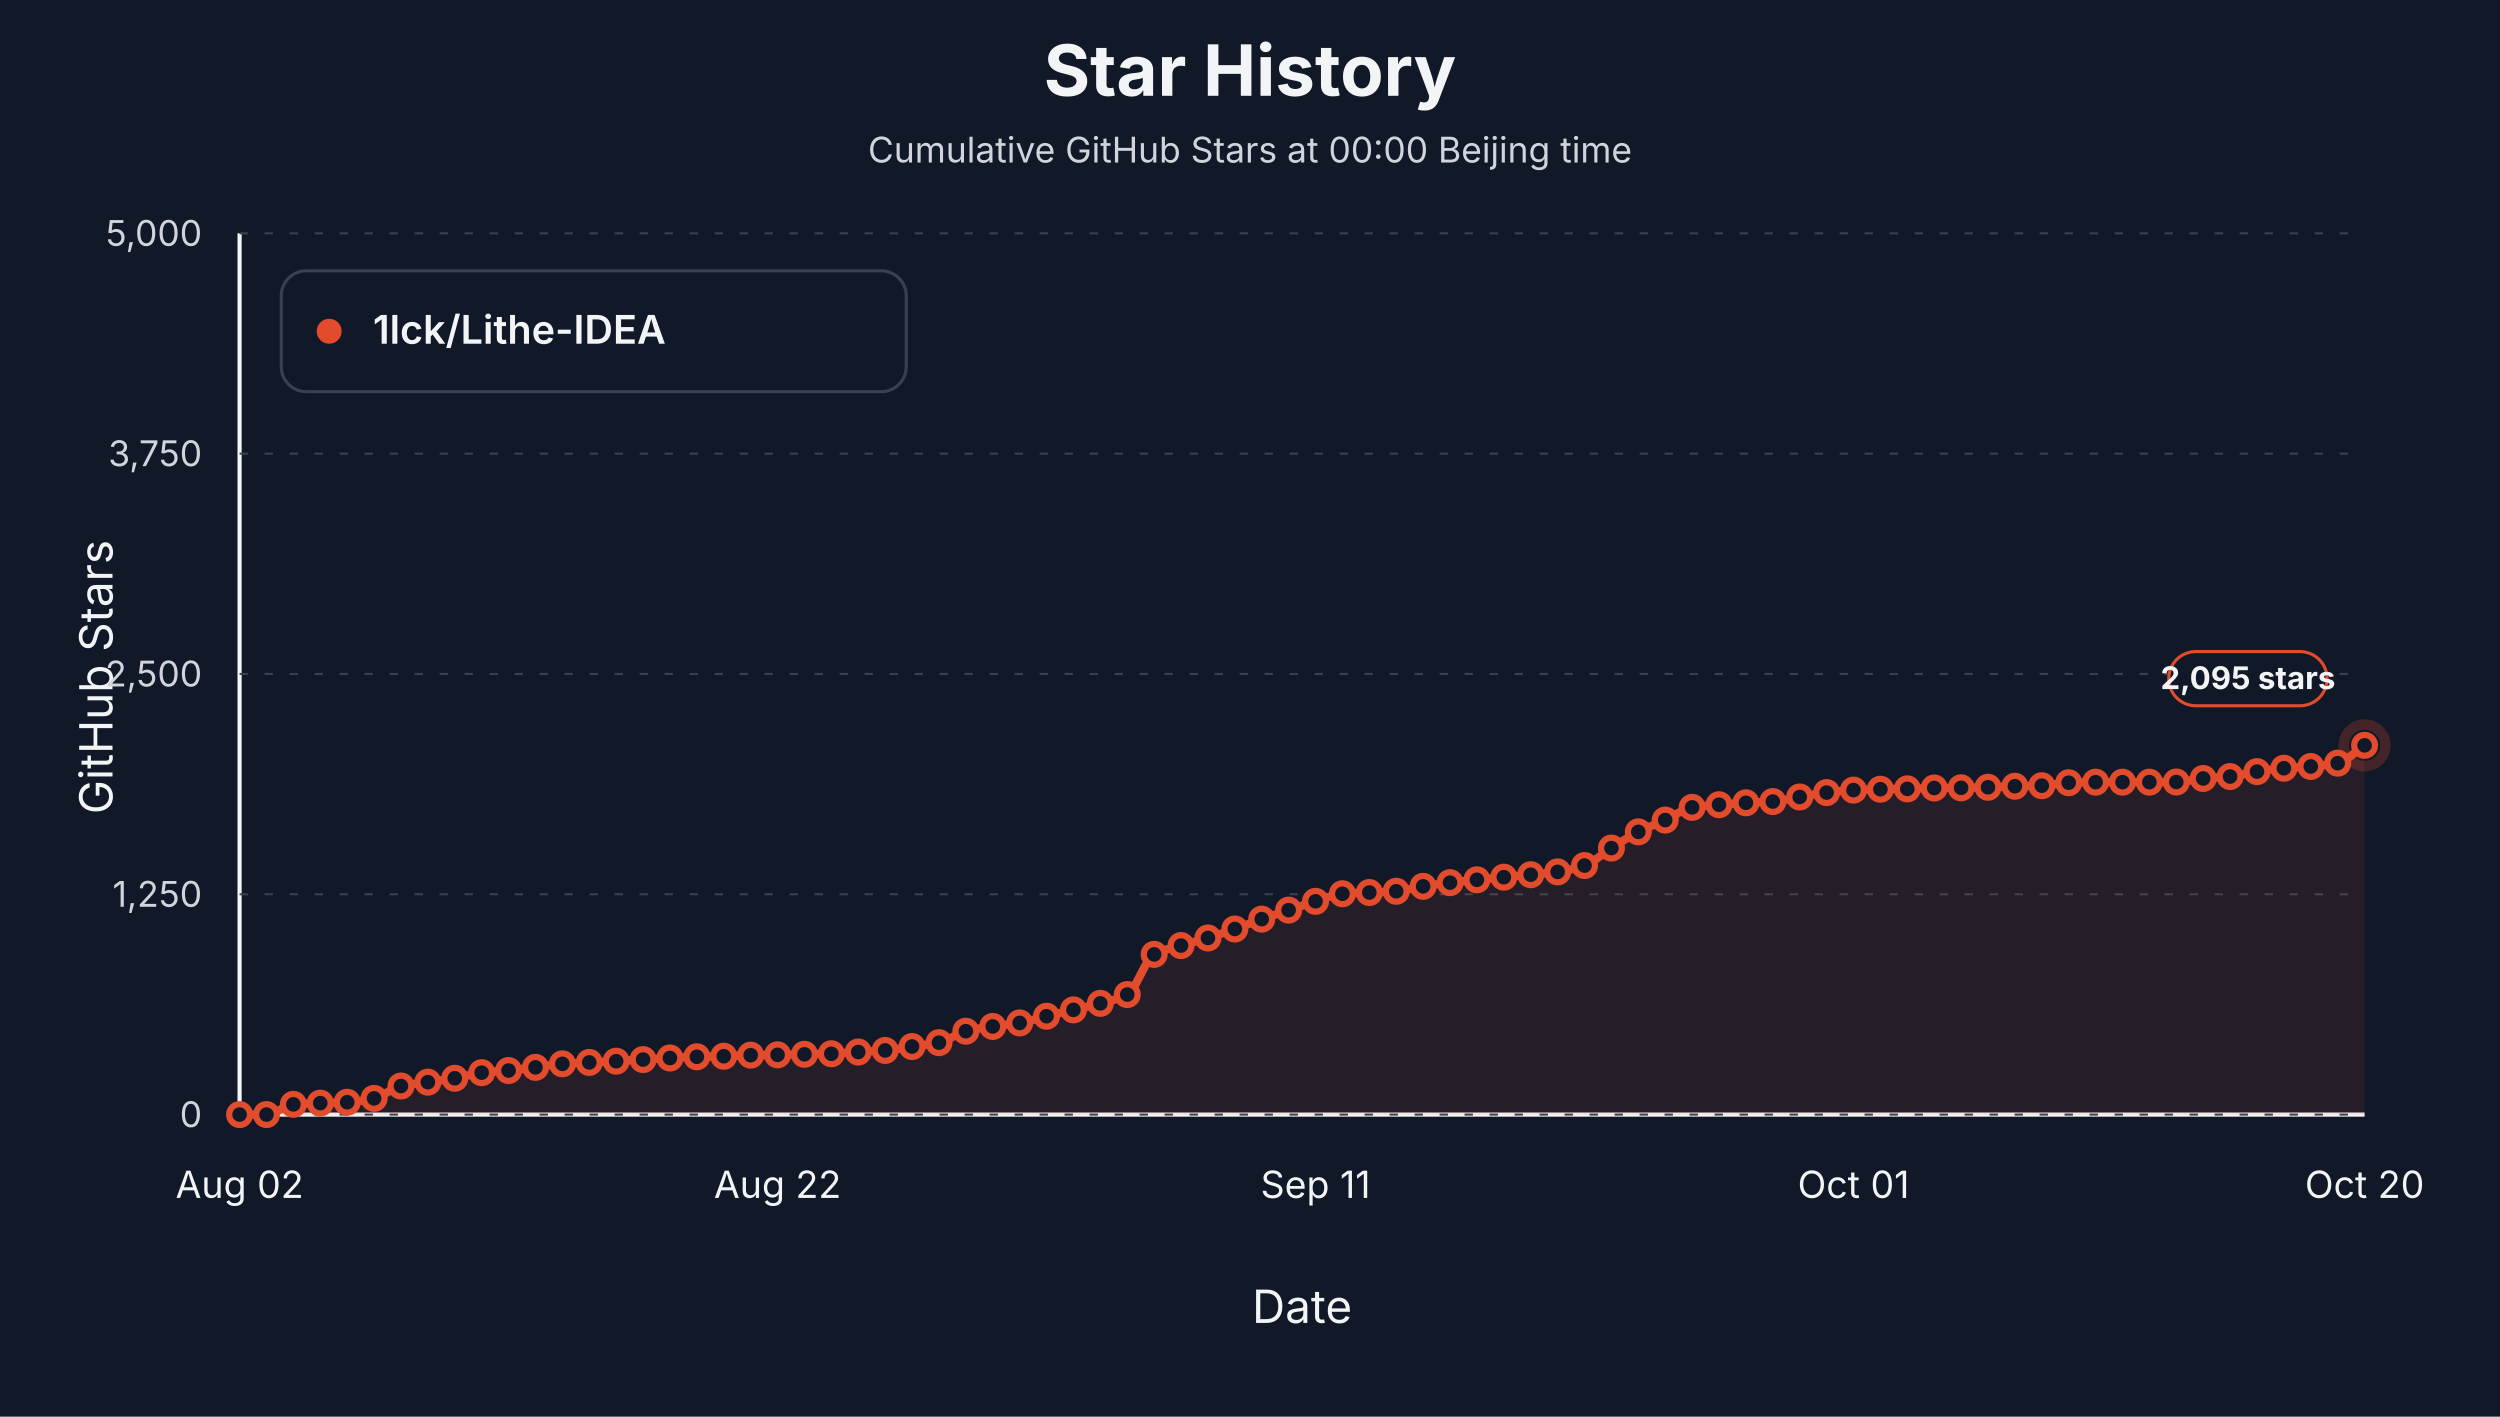
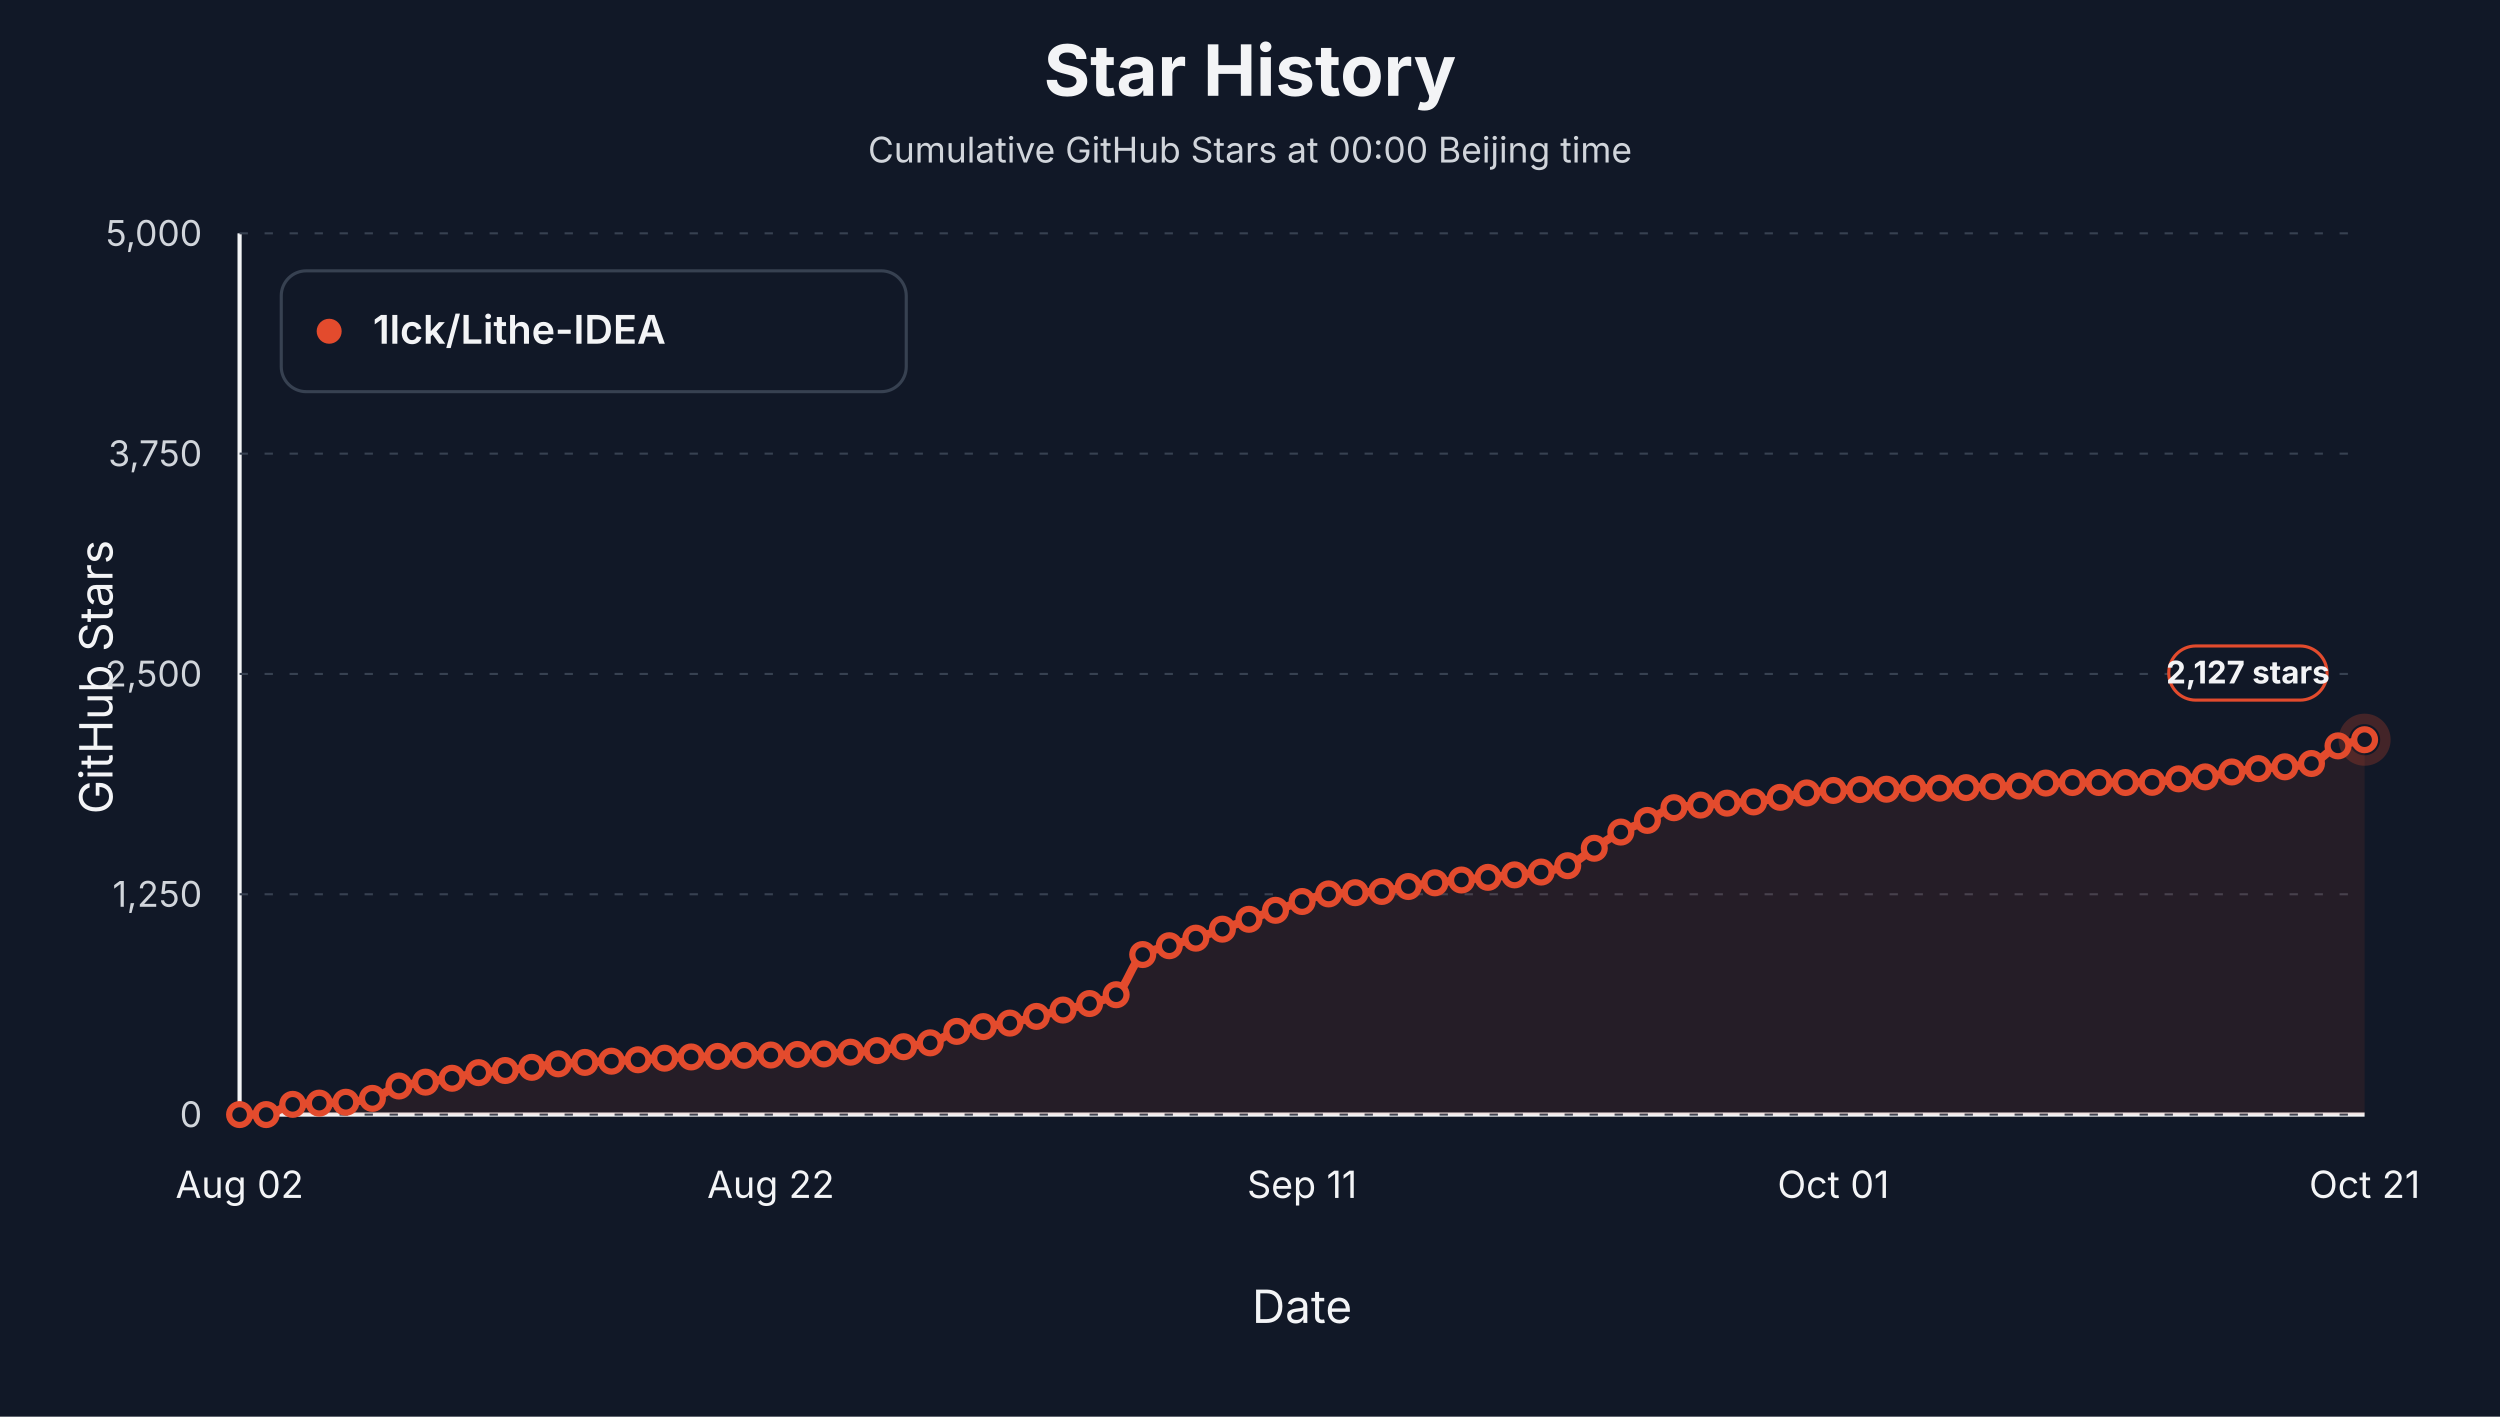
<svg xmlns="http://www.w3.org/2000/svg" viewBox="0 0 1200 680" role="img" aria-label="Star history at Beijing midnight for 1lck/Lithe-IDEA">
  <style>text { font-family: -apple-system, BlinkMacSystemFont, "Segoe UI", sans-serif; letter-spacing: 0; }</style>
  <rect width="1200" height="680" fill="#111827" />
  <text x="600.00" y="46.00" text-anchor="middle" font-size="34" font-weight="700" fill="#f3f4f6">Star History</text>
  <text x="600.00" y="78.00" text-anchor="middle" font-size="17" fill="#d1d5db">Cumulative GitHub Stars at 00:00 Beijing time</text>
  <line x1="115" y1="535" x2="1135" y2="535" stroke="#f3f4f6" stroke-width="2" />
  <line x1="115" y1="112" x2="115" y2="535" stroke="#f3f4f6" stroke-width="2" />
  <text x="54.00" y="325.00" text-anchor="middle" transform="rotate(-90 54 325)" font-size="22" fill="#f3f4f6">GitHub Stars</text>
  <text x="625.00" y="635.00" text-anchor="middle" font-size="22" fill="#f3f4f6">Date</text>
  <line x1="115" y1="535.00" x2="1135" y2="535.00" stroke="#374151" stroke-width="1" stroke-dasharray="4 8" />
  <text x="97.00" y="541.00" text-anchor="end" font-size="17" fill="#d1d5db">0</text>
  <line x1="115" y1="429.25" x2="1135" y2="429.25" stroke="#374151" stroke-width="1" stroke-dasharray="4 8" />
  <text x="97.00" y="435.25" text-anchor="end" font-size="17" fill="#d1d5db">1,250</text>
  <line x1="115" y1="323.50" x2="1135" y2="323.50" stroke="#374151" stroke-width="1" stroke-dasharray="4 8" />
  <text x="97.00" y="329.50" text-anchor="end" font-size="17" fill="#d1d5db">2,500</text>
  <line x1="115" y1="217.75" x2="1135" y2="217.75" stroke="#374151" stroke-width="1" stroke-dasharray="4 8" />
  <text x="97.00" y="223.75" text-anchor="end" font-size="17" fill="#d1d5db">3,750</text>
  <line x1="115" y1="112.00" x2="1135" y2="112.00" stroke="#374151" stroke-width="1" stroke-dasharray="4 8" />
  <text x="97.00" y="118.00" text-anchor="end" font-size="17" fill="#d1d5db">5,000</text>
  <text x="115.00" y="575.00" text-anchor="middle" font-size="18" fill="#f3f4f6">Aug 02</text>
-   <text x="373.23" y="575.00" text-anchor="middle" font-size="18" fill="#f3f4f6">Aug 22</text>
-   <text x="631.46" y="575.00" text-anchor="middle" font-size="18" fill="#f3f4f6">Sep 11</text>
-   <text x="889.68" y="575.00" text-anchor="middle" font-size="18" fill="#f3f4f6">Oct 01</text>
-   <text x="1135.00" y="575.00" text-anchor="middle" font-size="18" fill="#f3f4f6">Oct 20</text>
-   <path d="M 115.00,535.00 L 115.00,535.00 C 119.30,535.00 123.61,535.00 127.91,535.00 C 132.22,535.00 136.52,530.45 140.82,530.09 C 145.13,529.74 149.43,529.67 153.73,529.50 C 158.04,529.34 162.34,529.31 166.65,529.08 C 170.95,528.85 175.25,528.16 179.56,527.22 C 183.86,526.27 188.16,522.24 192.47,521.29 C 196.77,520.35 201.08,520.05 205.38,519.43 C 209.68,518.81 213.99,518.31 218.29,517.57 C 222.59,516.84 226.90,515.36 231.20,514.87 C 235.51,514.37 239.81,514.26 244.11,513.85 C 248.42,513.44 252.72,512.86 257.03,512.33 C 261.33,511.79 265.63,510.96 269.94,510.64 C 274.24,510.31 278.54,510.17 282.85,509.96 C 287.15,509.75 291.46,509.59 295.76,509.37 C 300.06,509.14 304.37,508.86 308.67,508.60 C 312.97,508.35 317.28,508.07 321.58,507.84 C 325.89,507.62 330.19,507.37 334.49,507.25 C 338.80,507.13 343.10,507.11 347.41,507.00 C 351.71,506.88 356.01,506.57 360.32,506.49 C 364.62,506.41 368.92,506.39 373.23,506.32 C 377.53,506.25 381.84,506.15 386.14,506.07 C 390.44,505.98 394.75,505.94 399.05,505.81 C 403.35,505.68 407.66,505.23 411.96,504.97 C 416.27,504.70 420.57,504.57 424.87,504.21 C 429.18,503.85 433.48,502.96 437.78,502.34 C 442.09,501.72 446.39,501.41 450.70,500.48 C 455.00,499.56 459.30,496.06 463.61,494.98 C 467.91,493.91 472.22,493.35 476.52,492.70 C 480.82,492.05 485.13,491.75 489.43,491.01 C 493.73,490.27 498.04,488.84 502.34,487.79 C 506.65,486.75 510.95,485.78 515.25,484.75 C 519.56,483.72 523.86,482.82 528.16,481.62 C 532.47,480.42 536.77,479.70 541.08,477.39 C 545.38,475.07 549.68,460.41 553.99,458.10 C 558.29,455.79 562.59,455.17 566.90,453.87 C 571.20,452.56 575.51,451.55 579.81,450.23 C 584.11,448.91 588.42,447.42 592.72,445.92 C 597.03,444.41 601.33,442.68 605.63,441.18 C 609.94,439.67 614.24,438.29 618.54,436.86 C 622.85,435.44 627.15,433.94 631.46,432.63 C 635.76,431.33 640.06,429.34 644.37,429.00 C 648.67,428.66 652.97,428.60 657.28,428.40 C 661.58,428.21 665.89,428.13 670.19,427.81 C 674.49,427.50 678.80,426.12 683.10,425.44 C 687.41,424.77 691.71,424.18 696.01,423.67 C 700.32,423.15 704.62,422.75 708.92,422.31 C 713.23,421.88 717.53,421.45 721.84,421.04 C 726.14,420.64 730.44,420.28 734.75,419.86 C 739.05,419.44 743.35,419.13 747.66,418.51 C 751.96,417.88 756.27,416.95 760.57,415.46 C 764.87,413.97 769.18,409.77 773.48,407.08 C 777.78,404.40 782.09,401.49 786.39,399.30 C 790.70,397.12 795.00,395.59 799.30,393.63 C 803.61,391.68 807.91,388.24 812.22,387.54 C 816.52,386.84 820.82,386.63 825.13,386.27 C 829.43,385.92 833.73,385.58 838.04,385.34 C 842.34,385.10 846.65,385.06 850.95,384.75 C 855.25,384.44 859.56,383.27 863.86,382.55 C 868.16,381.83 872.47,380.94 876.77,380.44 C 881.08,379.93 885.38,379.46 889.68,379.25 C 893.99,379.04 898.29,378.91 902.59,378.83 C 906.90,378.75 911.20,378.74 915.51,378.66 C 919.81,378.58 924.11,378.28 928.42,378.24 C 932.72,378.19 937.03,378.19 941.33,378.15 C 945.63,378.11 949.94,378.01 954.24,377.90 C 958.54,377.78 962.85,377.50 967.15,377.39 C 971.46,377.28 975.76,377.28 980.06,377.14 C 984.37,376.99 988.67,375.84 992.97,375.70 C 997.28,375.55 1001.58,375.44 1005.89,375.44 C 1010.19,375.44 1014.49,375.44 1018.80,375.44 C 1023.10,375.44 1027.41,375.44 1031.71,375.44 C 1036.01,375.44 1040.32,375.41 1044.62,375.36 C 1048.92,375.31 1053.23,374.07 1057.53,373.67 C 1061.84,373.27 1066.14,373.18 1070.44,372.74 C 1074.75,372.29 1079.05,371.01 1083.35,370.37 C 1087.66,369.73 1091.96,369.13 1096.27,368.76 C 1100.57,368.39 1104.87,368.28 1109.18,367.91 C 1113.48,367.55 1117.78,367.21 1122.09,366.31 C 1126.39,365.41 1130.70,360.61 1135.00,357.76 L 1135.00,535.00 Z" fill="#e34b2d" fill-opacity="0.10" stroke="none" />
-   <path d="M 115.00,535.00 C 119.30,535.00 123.61,535.00 127.91,535.00 C 132.22,535.00 136.52,530.45 140.82,530.09 C 145.13,529.74 149.43,529.67 153.73,529.50 C 158.04,529.34 162.34,529.31 166.65,529.08 C 170.95,528.85 175.25,528.16 179.56,527.22 C 183.86,526.27 188.16,522.24 192.47,521.29 C 196.77,520.35 201.08,520.05 205.38,519.43 C 209.68,518.81 213.99,518.31 218.29,517.57 C 222.59,516.84 226.90,515.36 231.20,514.87 C 235.51,514.37 239.81,514.26 244.11,513.85 C 248.42,513.44 252.72,512.86 257.03,512.33 C 261.33,511.79 265.63,510.96 269.94,510.64 C 274.24,510.31 278.54,510.17 282.85,509.96 C 287.15,509.75 291.46,509.59 295.76,509.37 C 300.06,509.14 304.37,508.86 308.67,508.60 C 312.97,508.35 317.28,508.07 321.58,507.84 C 325.89,507.62 330.19,507.37 334.49,507.25 C 338.80,507.13 343.10,507.11 347.41,507.00 C 351.71,506.88 356.01,506.57 360.32,506.49 C 364.62,506.41 368.92,506.39 373.23,506.32 C 377.53,506.25 381.84,506.15 386.14,506.07 C 390.44,505.98 394.75,505.94 399.05,505.81 C 403.35,505.68 407.66,505.23 411.96,504.97 C 416.27,504.70 420.57,504.57 424.87,504.21 C 429.18,503.85 433.48,502.96 437.78,502.34 C 442.09,501.72 446.39,501.41 450.70,500.48 C 455.00,499.56 459.30,496.06 463.61,494.98 C 467.91,493.91 472.22,493.35 476.52,492.70 C 480.82,492.05 485.13,491.75 489.43,491.01 C 493.73,490.27 498.04,488.84 502.34,487.79 C 506.65,486.75 510.95,485.78 515.25,484.75 C 519.56,483.72 523.86,482.82 528.16,481.62 C 532.47,480.42 536.77,479.70 541.08,477.39 C 545.38,475.07 549.68,460.41 553.99,458.10 C 558.29,455.79 562.59,455.17 566.90,453.87 C 571.20,452.56 575.51,451.55 579.81,450.23 C 584.11,448.91 588.42,447.42 592.72,445.92 C 597.03,444.41 601.33,442.68 605.63,441.18 C 609.94,439.67 614.24,438.29 618.54,436.86 C 622.85,435.44 627.15,433.94 631.46,432.63 C 635.76,431.33 640.06,429.34 644.37,429.00 C 648.67,428.66 652.97,428.60 657.28,428.40 C 661.58,428.21 665.89,428.13 670.19,427.81 C 674.49,427.50 678.80,426.12 683.10,425.44 C 687.41,424.77 691.71,424.18 696.01,423.67 C 700.32,423.15 704.62,422.75 708.92,422.31 C 713.23,421.88 717.53,421.45 721.84,421.04 C 726.14,420.64 730.44,420.28 734.75,419.86 C 739.05,419.44 743.35,419.13 747.66,418.51 C 751.96,417.88 756.27,416.95 760.57,415.46 C 764.87,413.97 769.18,409.77 773.48,407.08 C 777.78,404.40 782.09,401.49 786.39,399.30 C 790.70,397.12 795.00,395.59 799.30,393.63 C 803.61,391.68 807.91,388.24 812.22,387.54 C 816.52,386.84 820.82,386.63 825.13,386.27 C 829.43,385.92 833.73,385.58 838.04,385.34 C 842.34,385.10 846.65,385.06 850.95,384.75 C 855.25,384.44 859.56,383.27 863.86,382.55 C 868.16,381.83 872.47,380.94 876.77,380.44 C 881.08,379.93 885.38,379.46 889.68,379.25 C 893.99,379.04 898.29,378.91 902.59,378.83 C 906.90,378.75 911.20,378.74 915.51,378.66 C 919.81,378.58 924.11,378.28 928.42,378.24 C 932.72,378.19 937.03,378.19 941.33,378.15 C 945.63,378.11 949.94,378.01 954.24,377.90 C 958.54,377.78 962.85,377.50 967.15,377.39 C 971.46,377.28 975.76,377.28 980.06,377.14 C 984.37,376.99 988.67,375.84 992.97,375.70 C 997.28,375.55 1001.58,375.44 1005.89,375.44 C 1010.19,375.44 1014.49,375.44 1018.80,375.44 C 1023.10,375.44 1027.41,375.44 1031.71,375.44 C 1036.01,375.44 1040.32,375.41 1044.62,375.36 C 1048.92,375.31 1053.23,374.07 1057.53,373.67 C 1061.84,373.27 1066.14,373.18 1070.44,372.74 C 1074.75,372.29 1079.05,371.01 1083.35,370.37 C 1087.66,369.73 1091.96,369.13 1096.27,368.76 C 1100.57,368.39 1104.87,368.28 1109.18,367.91 C 1113.48,367.55 1117.78,367.21 1122.09,366.31 C 1126.39,365.41 1130.70,360.61 1135.00,357.76" fill="none" stroke="#e34b2d" stroke-width="4" stroke-linejoin="round" stroke-linecap="round" />
+   <text x="370.00" y="575.00" text-anchor="middle" font-size="18" fill="#f3f4f6">Aug 22</text>
+   <text x="625.00" y="575.00" text-anchor="middle" font-size="18" fill="#f3f4f6">Sep 11</text>
+   <text x="880.00" y="575.00" text-anchor="middle" font-size="18" fill="#f3f4f6">Oct 01</text>
+   <text x="1135.00" y="575.00" text-anchor="middle" font-size="18" fill="#f3f4f6">Oct 21</text>
+   <path d="M 115.00,535.00 L 115.00,535.00 C 119.25,535.00 123.50,535.00 127.75,535.00 C 132.00,535.00 136.25,530.45 140.50,530.09 C 144.75,529.74 149.00,529.67 153.25,529.50 C 157.50,529.34 161.75,529.31 166.00,529.08 C 170.25,528.85 174.50,528.16 178.75,527.22 C 183.00,526.27 187.25,522.24 191.50,521.29 C 195.75,520.35 200.00,520.05 204.25,519.43 C 208.50,518.81 212.75,518.31 217.00,517.57 C 221.25,516.84 225.50,515.36 229.75,514.87 C 234.00,514.37 238.25,514.26 242.50,513.85 C 246.75,513.44 251.00,512.86 255.25,512.33 C 259.50,511.79 263.75,510.96 268.00,510.64 C 272.25,510.31 276.50,510.17 280.75,509.96 C 285.00,509.75 289.25,509.58 293.50,509.37 C 297.75,509.16 302.00,508.93 306.25,508.69 C 310.50,508.45 314.75,508.15 319.00,507.93 C 323.25,507.71 327.50,507.45 331.75,507.34 C 336.00,507.22 340.25,507.19 344.50,507.08 C 348.75,506.97 353.00,506.66 357.25,506.57 C 361.50,506.49 365.75,506.47 370.00,506.41 C 374.25,506.34 378.50,506.24 382.75,506.15 C 387.00,506.07 391.25,506.03 395.50,505.90 C 399.75,505.77 404.00,505.32 408.25,505.05 C 412.50,504.78 416.75,504.65 421.00,504.29 C 425.25,503.93 429.50,503.05 433.75,502.43 C 438.00,501.81 442.25,501.49 446.50,500.57 C 450.75,499.64 455.00,496.14 459.25,495.07 C 463.50,493.99 467.75,493.43 472.00,492.78 C 476.25,492.14 480.50,491.83 484.75,491.09 C 489.00,490.35 493.25,488.92 497.50,487.88 C 501.75,486.84 506.00,485.86 510.25,484.83 C 514.50,483.80 518.75,482.90 523.00,481.70 C 527.25,480.50 531.50,479.78 535.75,477.47 C 540.00,475.16 544.25,460.50 548.50,458.18 C 552.75,455.87 557.00,455.26 561.25,453.95 C 565.50,452.65 569.75,451.63 574.00,450.32 C 578.25,449.00 582.50,447.51 586.75,446.00 C 591.00,444.50 595.25,442.77 599.50,441.26 C 603.75,439.76 608.00,438.37 612.25,436.95 C 616.50,435.52 620.75,434.02 625.00,432.72 C 629.25,431.41 633.50,429.42 637.75,429.08 C 642.00,428.74 646.25,428.69 650.50,428.49 C 654.75,428.29 659.00,428.21 663.25,427.90 C 667.50,427.58 671.75,426.20 676.00,425.53 C 680.25,424.85 684.50,424.26 688.75,423.75 C 693.00,423.24 697.25,422.83 701.50,422.40 C 705.75,421.96 710.00,421.54 714.25,421.13 C 718.50,420.72 722.75,420.37 727.00,419.94 C 731.25,419.52 735.50,419.22 739.75,418.59 C 744.00,417.97 748.25,417.03 752.50,415.54 C 756.75,414.06 761.00,409.86 765.25,407.17 C 769.50,404.48 773.75,401.55 778.00,399.39 C 782.25,397.22 786.50,395.74 790.75,393.80 C 795.00,391.86 799.25,388.41 803.50,387.71 C 807.75,387.01 812.00,386.80 816.25,386.44 C 820.50,386.08 824.75,385.75 829.00,385.51 C 833.25,385.27 837.50,385.23 841.75,384.92 C 846.00,384.61 850.25,383.44 854.50,382.72 C 858.75,382.00 863.00,381.11 867.25,380.61 C 871.50,380.10 875.75,379.63 880.00,379.42 C 884.25,379.21 888.50,379.08 892.75,379.00 C 897.00,378.92 901.25,378.91 905.50,378.83 C 909.75,378.75 914.00,378.45 918.25,378.41 C 922.50,378.36 926.75,378.36 931.00,378.32 C 935.25,378.28 939.50,378.18 943.75,378.07 C 948.00,377.95 952.25,377.67 956.50,377.56 C 960.75,377.45 965.00,377.45 969.25,377.31 C 973.50,377.16 977.75,376.01 982.00,375.87 C 986.25,375.72 990.50,375.61 994.75,375.61 C 999.00,375.61 1003.25,375.61 1007.50,375.61 C 1011.75,375.61 1016.00,375.61 1020.25,375.61 C 1024.50,375.61 1028.75,375.58 1033.00,375.53 C 1037.25,375.48 1041.50,374.24 1045.75,373.84 C 1050.00,373.44 1054.25,373.35 1058.50,372.91 C 1062.75,372.46 1067.00,371.18 1071.25,370.54 C 1075.50,369.90 1079.75,369.30 1084.00,368.93 C 1088.25,368.56 1092.50,368.45 1096.75,368.08 C 1101.00,367.71 1105.25,367.38 1109.50,366.48 C 1113.75,365.58 1118.00,359.48 1122.25,358.02 C 1126.50,356.55 1130.75,356.04 1135.00,355.06 L 1135.00,535.00 Z" fill="#e34b2d" fill-opacity="0.10" stroke="none" />
+   <path d="M 115.00,535.00 C 119.25,535.00 123.50,535.00 127.75,535.00 C 132.00,535.00 136.25,530.45 140.50,530.09 C 144.75,529.74 149.00,529.67 153.25,529.50 C 157.50,529.34 161.75,529.31 166.00,529.08 C 170.25,528.85 174.50,528.16 178.75,527.22 C 183.00,526.27 187.25,522.24 191.50,521.29 C 195.75,520.35 200.00,520.05 204.25,519.43 C 208.50,518.81 212.75,518.31 217.00,517.57 C 221.25,516.84 225.50,515.36 229.75,514.87 C 234.00,514.37 238.25,514.26 242.50,513.85 C 246.75,513.44 251.00,512.86 255.25,512.33 C 259.50,511.79 263.75,510.96 268.00,510.64 C 272.25,510.31 276.50,510.17 280.75,509.96 C 285.00,509.75 289.25,509.58 293.50,509.37 C 297.75,509.16 302.00,508.93 306.25,508.69 C 310.50,508.45 314.75,508.15 319.00,507.93 C 323.25,507.71 327.50,507.45 331.75,507.34 C 336.00,507.22 340.25,507.19 344.50,507.08 C 348.75,506.97 353.00,506.66 357.25,506.57 C 361.50,506.49 365.75,506.47 370.00,506.41 C 374.25,506.34 378.50,506.24 382.75,506.15 C 387.00,506.07 391.25,506.03 395.50,505.90 C 399.75,505.77 404.00,505.32 408.25,505.05 C 412.50,504.78 416.75,504.65 421.00,504.29 C 425.25,503.93 429.50,503.05 433.75,502.43 C 438.00,501.81 442.25,501.49 446.50,500.57 C 450.75,499.64 455.00,496.14 459.25,495.07 C 463.50,493.99 467.75,493.43 472.00,492.78 C 476.25,492.14 480.50,491.83 484.75,491.09 C 489.00,490.35 493.25,488.92 497.50,487.88 C 501.75,486.84 506.00,485.86 510.25,484.83 C 514.50,483.80 518.75,482.90 523.00,481.70 C 527.25,480.50 531.50,479.78 535.75,477.47 C 540.00,475.16 544.25,460.50 548.50,458.18 C 552.75,455.87 557.00,455.26 561.25,453.95 C 565.50,452.65 569.75,451.63 574.00,450.32 C 578.25,449.00 582.50,447.51 586.75,446.00 C 591.00,444.50 595.25,442.77 599.50,441.26 C 603.75,439.76 608.00,438.37 612.25,436.95 C 616.50,435.52 620.75,434.02 625.00,432.72 C 629.25,431.41 633.50,429.42 637.75,429.08 C 642.00,428.74 646.25,428.69 650.50,428.49 C 654.75,428.29 659.00,428.21 663.25,427.90 C 667.50,427.58 671.75,426.20 676.00,425.53 C 680.25,424.85 684.50,424.26 688.75,423.75 C 693.00,423.24 697.25,422.83 701.50,422.40 C 705.75,421.96 710.00,421.54 714.25,421.13 C 718.50,420.72 722.75,420.37 727.00,419.94 C 731.25,419.52 735.50,419.22 739.75,418.59 C 744.00,417.97 748.25,417.03 752.50,415.54 C 756.75,414.06 761.00,409.86 765.25,407.17 C 769.50,404.48 773.75,401.55 778.00,399.39 C 782.25,397.22 786.50,395.74 790.75,393.80 C 795.00,391.86 799.25,388.41 803.50,387.71 C 807.75,387.01 812.00,386.80 816.25,386.44 C 820.50,386.08 824.75,385.75 829.00,385.51 C 833.25,385.27 837.50,385.23 841.75,384.92 C 846.00,384.61 850.25,383.44 854.50,382.72 C 858.75,382.00 863.00,381.11 867.25,380.61 C 871.50,380.10 875.75,379.63 880.00,379.42 C 884.25,379.21 888.50,379.08 892.75,379.00 C 897.00,378.92 901.25,378.91 905.50,378.83 C 909.75,378.75 914.00,378.45 918.25,378.41 C 922.50,378.36 926.75,378.36 931.00,378.32 C 935.25,378.28 939.50,378.18 943.75,378.07 C 948.00,377.95 952.25,377.67 956.50,377.56 C 960.75,377.45 965.00,377.45 969.25,377.31 C 973.50,377.16 977.75,376.01 982.00,375.87 C 986.25,375.72 990.50,375.61 994.75,375.61 C 999.00,375.61 1003.25,375.61 1007.50,375.61 C 1011.75,375.61 1016.00,375.61 1020.25,375.61 C 1024.50,375.61 1028.75,375.58 1033.00,375.53 C 1037.25,375.48 1041.50,374.24 1045.75,373.84 C 1050.00,373.44 1054.25,373.35 1058.50,372.91 C 1062.75,372.46 1067.00,371.18 1071.25,370.54 C 1075.50,369.90 1079.75,369.30 1084.00,368.93 C 1088.25,368.56 1092.50,368.45 1096.75,368.08 C 1101.00,367.71 1105.25,367.38 1109.50,366.48 C 1113.75,365.58 1118.00,359.48 1122.25,358.02 C 1126.50,356.55 1130.75,356.04 1135.00,355.06" fill="none" stroke="#e34b2d" stroke-width="4" stroke-linejoin="round" stroke-linecap="round" />
  <circle cx="115.00" cy="535.00" r="5" fill="#111827" stroke="#e34b2d" stroke-width="3" />
-   <circle cx="127.91" cy="535.00" r="5" fill="#111827" stroke="#e34b2d" stroke-width="3" />
-   <circle cx="140.82" cy="530.09" r="5" fill="#111827" stroke="#e34b2d" stroke-width="3" />
-   <circle cx="153.73" cy="529.50" r="5" fill="#111827" stroke="#e34b2d" stroke-width="3" />
-   <circle cx="166.65" cy="529.08" r="5" fill="#111827" stroke="#e34b2d" stroke-width="3" />
-   <circle cx="179.56" cy="527.22" r="5" fill="#111827" stroke="#e34b2d" stroke-width="3" />
-   <circle cx="192.47" cy="521.29" r="5" fill="#111827" stroke="#e34b2d" stroke-width="3" />
-   <circle cx="205.38" cy="519.43" r="5" fill="#111827" stroke="#e34b2d" stroke-width="3" />
-   <circle cx="218.29" cy="517.57" r="5" fill="#111827" stroke="#e34b2d" stroke-width="3" />
-   <circle cx="231.20" cy="514.87" r="5" fill="#111827" stroke="#e34b2d" stroke-width="3" />
-   <circle cx="244.11" cy="513.85" r="5" fill="#111827" stroke="#e34b2d" stroke-width="3" />
-   <circle cx="257.03" cy="512.33" r="5" fill="#111827" stroke="#e34b2d" stroke-width="3" />
-   <circle cx="269.94" cy="510.64" r="5" fill="#111827" stroke="#e34b2d" stroke-width="3" />
-   <circle cx="282.85" cy="509.96" r="5" fill="#111827" stroke="#e34b2d" stroke-width="3" />
-   <circle cx="295.76" cy="509.37" r="5" fill="#111827" stroke="#e34b2d" stroke-width="3" />
-   <circle cx="308.67" cy="508.60" r="5" fill="#111827" stroke="#e34b2d" stroke-width="3" />
-   <circle cx="321.58" cy="507.84" r="5" fill="#111827" stroke="#e34b2d" stroke-width="3" />
-   <circle cx="334.49" cy="507.25" r="5" fill="#111827" stroke="#e34b2d" stroke-width="3" />
-   <circle cx="347.41" cy="507.00" r="5" fill="#111827" stroke="#e34b2d" stroke-width="3" />
-   <circle cx="360.32" cy="506.49" r="5" fill="#111827" stroke="#e34b2d" stroke-width="3" />
-   <circle cx="373.23" cy="506.32" r="5" fill="#111827" stroke="#e34b2d" stroke-width="3" />
-   <circle cx="386.14" cy="506.07" r="5" fill="#111827" stroke="#e34b2d" stroke-width="3" />
-   <circle cx="399.05" cy="505.81" r="5" fill="#111827" stroke="#e34b2d" stroke-width="3" />
-   <circle cx="411.96" cy="504.97" r="5" fill="#111827" stroke="#e34b2d" stroke-width="3" />
-   <circle cx="424.87" cy="504.21" r="5" fill="#111827" stroke="#e34b2d" stroke-width="3" />
-   <circle cx="437.78" cy="502.34" r="5" fill="#111827" stroke="#e34b2d" stroke-width="3" />
-   <circle cx="450.70" cy="500.48" r="5" fill="#111827" stroke="#e34b2d" stroke-width="3" />
-   <circle cx="463.61" cy="494.98" r="5" fill="#111827" stroke="#e34b2d" stroke-width="3" />
-   <circle cx="476.52" cy="492.70" r="5" fill="#111827" stroke="#e34b2d" stroke-width="3" />
-   <circle cx="489.43" cy="491.01" r="5" fill="#111827" stroke="#e34b2d" stroke-width="3" />
-   <circle cx="502.34" cy="487.79" r="5" fill="#111827" stroke="#e34b2d" stroke-width="3" />
-   <circle cx="515.25" cy="484.75" r="5" fill="#111827" stroke="#e34b2d" stroke-width="3" />
-   <circle cx="528.16" cy="481.62" r="5" fill="#111827" stroke="#e34b2d" stroke-width="3" />
-   <circle cx="541.08" cy="477.39" r="5" fill="#111827" stroke="#e34b2d" stroke-width="3" />
-   <circle cx="553.99" cy="458.10" r="5" fill="#111827" stroke="#e34b2d" stroke-width="3" />
-   <circle cx="566.90" cy="453.87" r="5" fill="#111827" stroke="#e34b2d" stroke-width="3" />
-   <circle cx="579.81" cy="450.23" r="5" fill="#111827" stroke="#e34b2d" stroke-width="3" />
-   <circle cx="592.72" cy="445.92" r="5" fill="#111827" stroke="#e34b2d" stroke-width="3" />
-   <circle cx="605.63" cy="441.18" r="5" fill="#111827" stroke="#e34b2d" stroke-width="3" />
-   <circle cx="618.54" cy="436.86" r="5" fill="#111827" stroke="#e34b2d" stroke-width="3" />
-   <circle cx="631.46" cy="432.63" r="5" fill="#111827" stroke="#e34b2d" stroke-width="3" />
-   <circle cx="644.37" cy="429.00" r="5" fill="#111827" stroke="#e34b2d" stroke-width="3" />
-   <circle cx="657.28" cy="428.40" r="5" fill="#111827" stroke="#e34b2d" stroke-width="3" />
-   <circle cx="670.19" cy="427.81" r="5" fill="#111827" stroke="#e34b2d" stroke-width="3" />
-   <circle cx="683.10" cy="425.44" r="5" fill="#111827" stroke="#e34b2d" stroke-width="3" />
-   <circle cx="696.01" cy="423.67" r="5" fill="#111827" stroke="#e34b2d" stroke-width="3" />
-   <circle cx="708.92" cy="422.31" r="5" fill="#111827" stroke="#e34b2d" stroke-width="3" />
-   <circle cx="721.84" cy="421.04" r="5" fill="#111827" stroke="#e34b2d" stroke-width="3" />
-   <circle cx="734.75" cy="419.86" r="5" fill="#111827" stroke="#e34b2d" stroke-width="3" />
-   <circle cx="747.66" cy="418.51" r="5" fill="#111827" stroke="#e34b2d" stroke-width="3" />
-   <circle cx="760.57" cy="415.46" r="5" fill="#111827" stroke="#e34b2d" stroke-width="3" />
-   <circle cx="773.48" cy="407.08" r="5" fill="#111827" stroke="#e34b2d" stroke-width="3" />
-   <circle cx="786.39" cy="399.30" r="5" fill="#111827" stroke="#e34b2d" stroke-width="3" />
-   <circle cx="799.30" cy="393.63" r="5" fill="#111827" stroke="#e34b2d" stroke-width="3" />
-   <circle cx="812.22" cy="387.54" r="5" fill="#111827" stroke="#e34b2d" stroke-width="3" />
-   <circle cx="825.13" cy="386.27" r="5" fill="#111827" stroke="#e34b2d" stroke-width="3" />
-   <circle cx="838.04" cy="385.34" r="5" fill="#111827" stroke="#e34b2d" stroke-width="3" />
-   <circle cx="850.95" cy="384.75" r="5" fill="#111827" stroke="#e34b2d" stroke-width="3" />
-   <circle cx="863.86" cy="382.55" r="5" fill="#111827" stroke="#e34b2d" stroke-width="3" />
-   <circle cx="876.77" cy="380.44" r="5" fill="#111827" stroke="#e34b2d" stroke-width="3" />
-   <circle cx="889.68" cy="379.25" r="5" fill="#111827" stroke="#e34b2d" stroke-width="3" />
-   <circle cx="902.59" cy="378.83" r="5" fill="#111827" stroke="#e34b2d" stroke-width="3" />
-   <circle cx="915.51" cy="378.66" r="5" fill="#111827" stroke="#e34b2d" stroke-width="3" />
-   <circle cx="928.42" cy="378.24" r="5" fill="#111827" stroke="#e34b2d" stroke-width="3" />
-   <circle cx="941.33" cy="378.15" r="5" fill="#111827" stroke="#e34b2d" stroke-width="3" />
-   <circle cx="954.24" cy="377.90" r="5" fill="#111827" stroke="#e34b2d" stroke-width="3" />
-   <circle cx="967.15" cy="377.39" r="5" fill="#111827" stroke="#e34b2d" stroke-width="3" />
-   <circle cx="980.06" cy="377.14" r="5" fill="#111827" stroke="#e34b2d" stroke-width="3" />
-   <circle cx="992.97" cy="375.70" r="5" fill="#111827" stroke="#e34b2d" stroke-width="3" />
-   <circle cx="1005.89" cy="375.44" r="5" fill="#111827" stroke="#e34b2d" stroke-width="3" />
-   <circle cx="1018.80" cy="375.44" r="5" fill="#111827" stroke="#e34b2d" stroke-width="3" />
-   <circle cx="1031.71" cy="375.44" r="5" fill="#111827" stroke="#e34b2d" stroke-width="3" />
-   <circle cx="1044.62" cy="375.36" r="5" fill="#111827" stroke="#e34b2d" stroke-width="3" />
-   <circle cx="1057.53" cy="373.67" r="5" fill="#111827" stroke="#e34b2d" stroke-width="3" />
-   <circle cx="1070.44" cy="372.74" r="5" fill="#111827" stroke="#e34b2d" stroke-width="3" />
-   <circle cx="1083.35" cy="370.37" r="5" fill="#111827" stroke="#e34b2d" stroke-width="3" />
-   <circle cx="1096.27" cy="368.76" r="5" fill="#111827" stroke="#e34b2d" stroke-width="3" />
-   <circle cx="1109.18" cy="367.91" r="5" fill="#111827" stroke="#e34b2d" stroke-width="3" />
-   <circle cx="1122.09" cy="366.31" r="5" fill="#111827" stroke="#e34b2d" stroke-width="3" />
-   <circle cx="1135.00" cy="357.76" r="5" fill="#111827" stroke="#e34b2d" stroke-width="3" />
-   <circle cx="1135.00" cy="357.76" r="10" fill="none" stroke="#e34b2d" stroke-opacity="0.24" stroke-width="5" />
-   <rect x="1041.00" y="312.76" width="76" height="26" rx="13" fill="#111827" stroke="#e34b2d" stroke-width="1.5" />
-   <text x="1079.00" y="330.76" text-anchor="middle" font-size="15" font-weight="700" fill="#f3f4f6">2,095 stars</text>
+   <circle cx="127.75" cy="535.00" r="5" fill="#111827" stroke="#e34b2d" stroke-width="3" />
+   <circle cx="140.50" cy="530.09" r="5" fill="#111827" stroke="#e34b2d" stroke-width="3" />
+   <circle cx="153.25" cy="529.50" r="5" fill="#111827" stroke="#e34b2d" stroke-width="3" />
+   <circle cx="166.00" cy="529.08" r="5" fill="#111827" stroke="#e34b2d" stroke-width="3" />
+   <circle cx="178.75" cy="527.22" r="5" fill="#111827" stroke="#e34b2d" stroke-width="3" />
+   <circle cx="191.50" cy="521.29" r="5" fill="#111827" stroke="#e34b2d" stroke-width="3" />
+   <circle cx="204.25" cy="519.43" r="5" fill="#111827" stroke="#e34b2d" stroke-width="3" />
+   <circle cx="217.00" cy="517.57" r="5" fill="#111827" stroke="#e34b2d" stroke-width="3" />
+   <circle cx="229.75" cy="514.87" r="5" fill="#111827" stroke="#e34b2d" stroke-width="3" />
+   <circle cx="242.50" cy="513.85" r="5" fill="#111827" stroke="#e34b2d" stroke-width="3" />
+   <circle cx="255.25" cy="512.33" r="5" fill="#111827" stroke="#e34b2d" stroke-width="3" />
+   <circle cx="268.00" cy="510.64" r="5" fill="#111827" stroke="#e34b2d" stroke-width="3" />
+   <circle cx="280.75" cy="509.96" r="5" fill="#111827" stroke="#e34b2d" stroke-width="3" />
+   <circle cx="293.50" cy="509.37" r="5" fill="#111827" stroke="#e34b2d" stroke-width="3" />
+   <circle cx="306.25" cy="508.69" r="5" fill="#111827" stroke="#e34b2d" stroke-width="3" />
+   <circle cx="319.00" cy="507.93" r="5" fill="#111827" stroke="#e34b2d" stroke-width="3" />
+   <circle cx="331.75" cy="507.34" r="5" fill="#111827" stroke="#e34b2d" stroke-width="3" />
+   <circle cx="344.50" cy="507.08" r="5" fill="#111827" stroke="#e34b2d" stroke-width="3" />
+   <circle cx="357.25" cy="506.57" r="5" fill="#111827" stroke="#e34b2d" stroke-width="3" />
+   <circle cx="370.00" cy="506.41" r="5" fill="#111827" stroke="#e34b2d" stroke-width="3" />
+   <circle cx="382.75" cy="506.15" r="5" fill="#111827" stroke="#e34b2d" stroke-width="3" />
+   <circle cx="395.50" cy="505.90" r="5" fill="#111827" stroke="#e34b2d" stroke-width="3" />
+   <circle cx="408.25" cy="505.05" r="5" fill="#111827" stroke="#e34b2d" stroke-width="3" />
+   <circle cx="421.00" cy="504.29" r="5" fill="#111827" stroke="#e34b2d" stroke-width="3" />
+   <circle cx="433.75" cy="502.43" r="5" fill="#111827" stroke="#e34b2d" stroke-width="3" />
+   <circle cx="446.50" cy="500.57" r="5" fill="#111827" stroke="#e34b2d" stroke-width="3" />
+   <circle cx="459.25" cy="495.07" r="5" fill="#111827" stroke="#e34b2d" stroke-width="3" />
+   <circle cx="472.00" cy="492.78" r="5" fill="#111827" stroke="#e34b2d" stroke-width="3" />
+   <circle cx="484.75" cy="491.09" r="5" fill="#111827" stroke="#e34b2d" stroke-width="3" />
+   <circle cx="497.50" cy="487.88" r="5" fill="#111827" stroke="#e34b2d" stroke-width="3" />
+   <circle cx="510.25" cy="484.83" r="5" fill="#111827" stroke="#e34b2d" stroke-width="3" />
+   <circle cx="523.00" cy="481.70" r="5" fill="#111827" stroke="#e34b2d" stroke-width="3" />
+   <circle cx="535.75" cy="477.47" r="5" fill="#111827" stroke="#e34b2d" stroke-width="3" />
+   <circle cx="548.50" cy="458.18" r="5" fill="#111827" stroke="#e34b2d" stroke-width="3" />
+   <circle cx="561.25" cy="453.95" r="5" fill="#111827" stroke="#e34b2d" stroke-width="3" />
+   <circle cx="574.00" cy="450.32" r="5" fill="#111827" stroke="#e34b2d" stroke-width="3" />
+   <circle cx="586.75" cy="446.00" r="5" fill="#111827" stroke="#e34b2d" stroke-width="3" />
+   <circle cx="599.50" cy="441.26" r="5" fill="#111827" stroke="#e34b2d" stroke-width="3" />
+   <circle cx="612.25" cy="436.95" r="5" fill="#111827" stroke="#e34b2d" stroke-width="3" />
+   <circle cx="625.00" cy="432.72" r="5" fill="#111827" stroke="#e34b2d" stroke-width="3" />
+   <circle cx="637.75" cy="429.08" r="5" fill="#111827" stroke="#e34b2d" stroke-width="3" />
+   <circle cx="650.50" cy="428.49" r="5" fill="#111827" stroke="#e34b2d" stroke-width="3" />
+   <circle cx="663.25" cy="427.90" r="5" fill="#111827" stroke="#e34b2d" stroke-width="3" />
+   <circle cx="676.00" cy="425.53" r="5" fill="#111827" stroke="#e34b2d" stroke-width="3" />
+   <circle cx="688.75" cy="423.75" r="5" fill="#111827" stroke="#e34b2d" stroke-width="3" />
+   <circle cx="701.50" cy="422.40" r="5" fill="#111827" stroke="#e34b2d" stroke-width="3" />
+   <circle cx="714.25" cy="421.13" r="5" fill="#111827" stroke="#e34b2d" stroke-width="3" />
+   <circle cx="727.00" cy="419.94" r="5" fill="#111827" stroke="#e34b2d" stroke-width="3" />
+   <circle cx="739.75" cy="418.59" r="5" fill="#111827" stroke="#e34b2d" stroke-width="3" />
+   <circle cx="752.50" cy="415.54" r="5" fill="#111827" stroke="#e34b2d" stroke-width="3" />
+   <circle cx="765.25" cy="407.17" r="5" fill="#111827" stroke="#e34b2d" stroke-width="3" />
+   <circle cx="778.00" cy="399.39" r="5" fill="#111827" stroke="#e34b2d" stroke-width="3" />
+   <circle cx="790.75" cy="393.80" r="5" fill="#111827" stroke="#e34b2d" stroke-width="3" />
+   <circle cx="803.50" cy="387.71" r="5" fill="#111827" stroke="#e34b2d" stroke-width="3" />
+   <circle cx="816.25" cy="386.44" r="5" fill="#111827" stroke="#e34b2d" stroke-width="3" />
+   <circle cx="829.00" cy="385.51" r="5" fill="#111827" stroke="#e34b2d" stroke-width="3" />
+   <circle cx="841.75" cy="384.92" r="5" fill="#111827" stroke="#e34b2d" stroke-width="3" />
+   <circle cx="854.50" cy="382.72" r="5" fill="#111827" stroke="#e34b2d" stroke-width="3" />
+   <circle cx="867.25" cy="380.61" r="5" fill="#111827" stroke="#e34b2d" stroke-width="3" />
+   <circle cx="880.00" cy="379.42" r="5" fill="#111827" stroke="#e34b2d" stroke-width="3" />
+   <circle cx="892.75" cy="379.00" r="5" fill="#111827" stroke="#e34b2d" stroke-width="3" />
+   <circle cx="905.50" cy="378.83" r="5" fill="#111827" stroke="#e34b2d" stroke-width="3" />
+   <circle cx="918.25" cy="378.41" r="5" fill="#111827" stroke="#e34b2d" stroke-width="3" />
+   <circle cx="931.00" cy="378.32" r="5" fill="#111827" stroke="#e34b2d" stroke-width="3" />
+   <circle cx="943.75" cy="378.07" r="5" fill="#111827" stroke="#e34b2d" stroke-width="3" />
+   <circle cx="956.50" cy="377.56" r="5" fill="#111827" stroke="#e34b2d" stroke-width="3" />
+   <circle cx="969.25" cy="377.31" r="5" fill="#111827" stroke="#e34b2d" stroke-width="3" />
+   <circle cx="982.00" cy="375.87" r="5" fill="#111827" stroke="#e34b2d" stroke-width="3" />
+   <circle cx="994.75" cy="375.61" r="5" fill="#111827" stroke="#e34b2d" stroke-width="3" />
+   <circle cx="1007.50" cy="375.61" r="5" fill="#111827" stroke="#e34b2d" stroke-width="3" />
+   <circle cx="1020.25" cy="375.61" r="5" fill="#111827" stroke="#e34b2d" stroke-width="3" />
+   <circle cx="1033.00" cy="375.53" r="5" fill="#111827" stroke="#e34b2d" stroke-width="3" />
+   <circle cx="1045.75" cy="373.84" r="5" fill="#111827" stroke="#e34b2d" stroke-width="3" />
+   <circle cx="1058.50" cy="372.91" r="5" fill="#111827" stroke="#e34b2d" stroke-width="3" />
+   <circle cx="1071.25" cy="370.54" r="5" fill="#111827" stroke="#e34b2d" stroke-width="3" />
+   <circle cx="1084.00" cy="368.93" r="5" fill="#111827" stroke="#e34b2d" stroke-width="3" />
+   <circle cx="1096.75" cy="368.08" r="5" fill="#111827" stroke="#e34b2d" stroke-width="3" />
+   <circle cx="1109.50" cy="366.48" r="5" fill="#111827" stroke="#e34b2d" stroke-width="3" />
+   <circle cx="1122.25" cy="358.02" r="5" fill="#111827" stroke="#e34b2d" stroke-width="3" />
+   <circle cx="1135.00" cy="355.06" r="5" fill="#111827" stroke="#e34b2d" stroke-width="3" />
+   <circle cx="1135.00" cy="355.06" r="10" fill="none" stroke="#e34b2d" stroke-opacity="0.24" stroke-width="5" />
+   <rect x="1041.00" y="310.06" width="76" height="26" rx="13" fill="#111827" stroke="#e34b2d" stroke-width="1.5" />
+   <text x="1079.00" y="328.06" text-anchor="middle" font-size="15" font-weight="700" fill="#f3f4f6">2,127 stars</text>
  <rect x="135" y="130" width="300" height="58" rx="12" fill="#111827" stroke="#374151" stroke-width="1.5" />
  <circle cx="158" cy="159" r="6" fill="#e34b2d" />
  <text x="179.00" y="165.00" font-size="19" font-weight="600" fill="#f3f4f6">1lck/Lithe-IDEA</text>
</svg>
